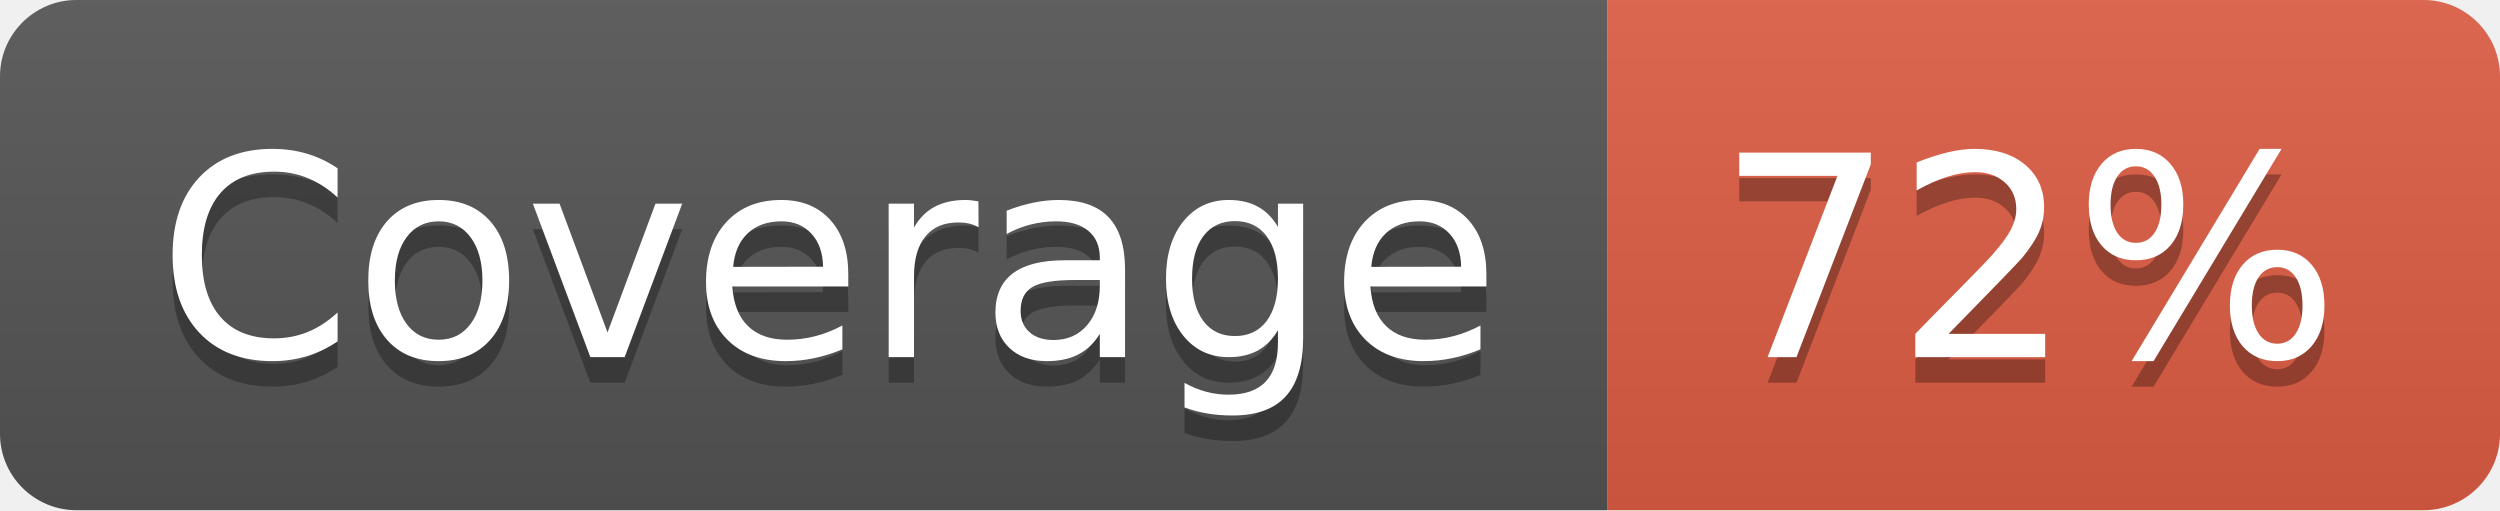
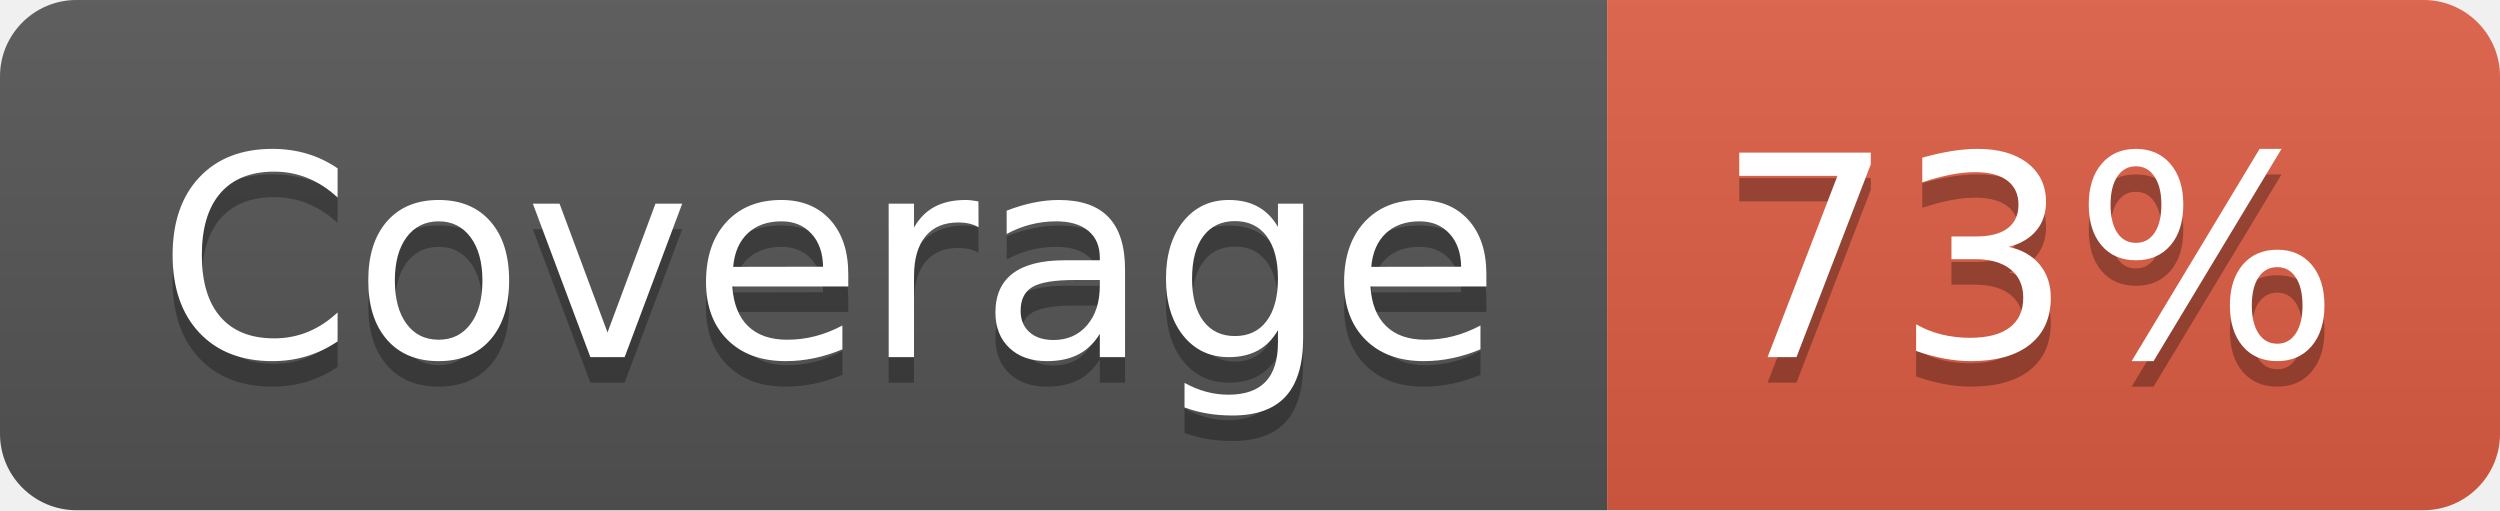
- <svg xmlns="http://www.w3.org/2000/svg" width="98" height="20" role="img" aria-label="Coverage: 72%">
+ <svg xmlns="http://www.w3.org/2000/svg" width="98" height="20" role="img" aria-label="Coverage: 73%">
  <linearGradient id="s" x2="0" y2="100%">
    <stop offset="0" stop-color="#bbb" stop-opacity=".1" />
    <stop offset="1" stop-opacity=".1" />
  </linearGradient>
  <clipPath id="r">
    <rect width="98" height="20" rx="3" fill="#fff" />
  </clipPath>
  <g clip-path="url(#r)">
    <rect width="63" height="20" fill="#555" />
    <rect x="63" width="35" height="20" fill="#e05d44" />
    <rect width="98" height="20" fill="url(#s)" />
  </g>
  <g fill="#fff" text-anchor="middle" font-family="Verdana,Geneva,DejaVu Sans,sans-serif" text-rendering="geometricPrecision" font-size="110">
    <text aria-hidden="true" x="325" y="150" fill="#010101" fill-opacity=".3" transform="scale(.1)" textLength="530">Coverage</text>
    <text x="325" y="140" transform="scale(.1)" fill="#fff" textLength="530">Coverage</text>
-     <text aria-hidden="true" x="795" y="150" fill="#010101" fill-opacity=".3" transform="scale(.1)" textLength="250">72%</text>
-     <text x="795" y="140" transform="scale(.1)" fill="#fff" textLength="250">72%</text>
+     <text aria-hidden="true" x="795" y="150" fill="#010101" fill-opacity=".3" transform="scale(.1)" textLength="250">73%</text>
+     <text x="795" y="140" transform="scale(.1)" fill="#fff" textLength="250">73%</text>
  </g>
</svg>
